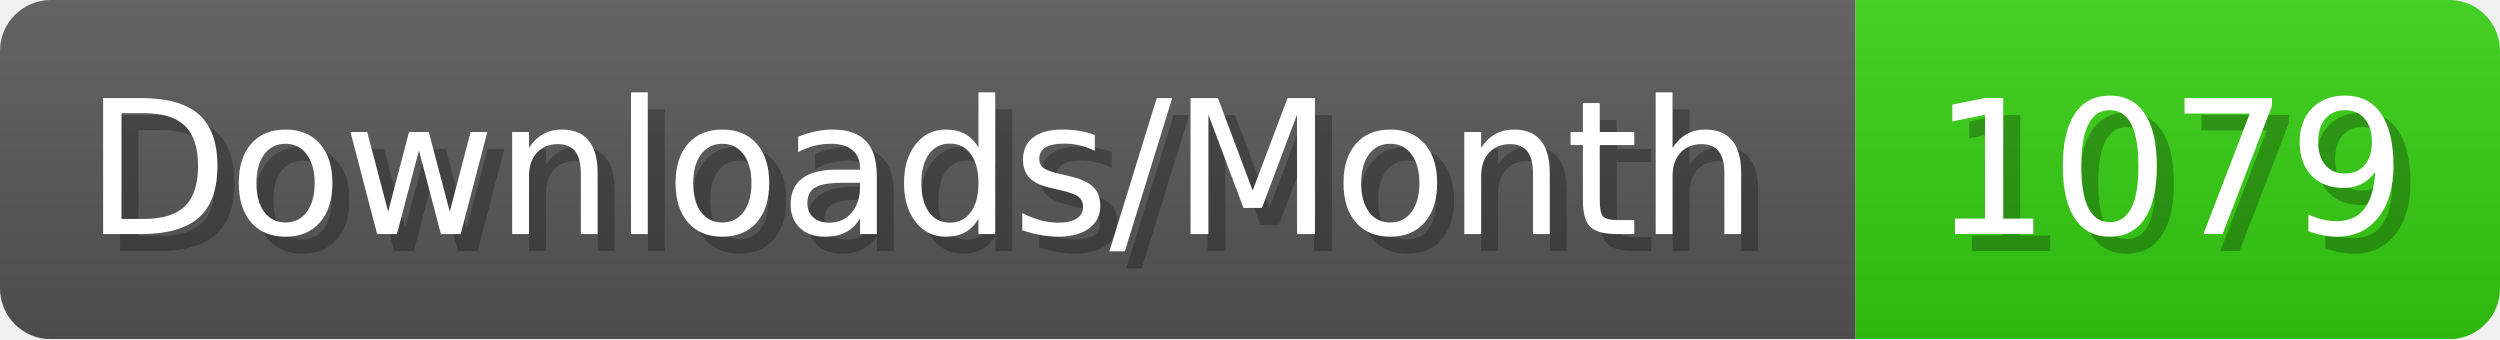
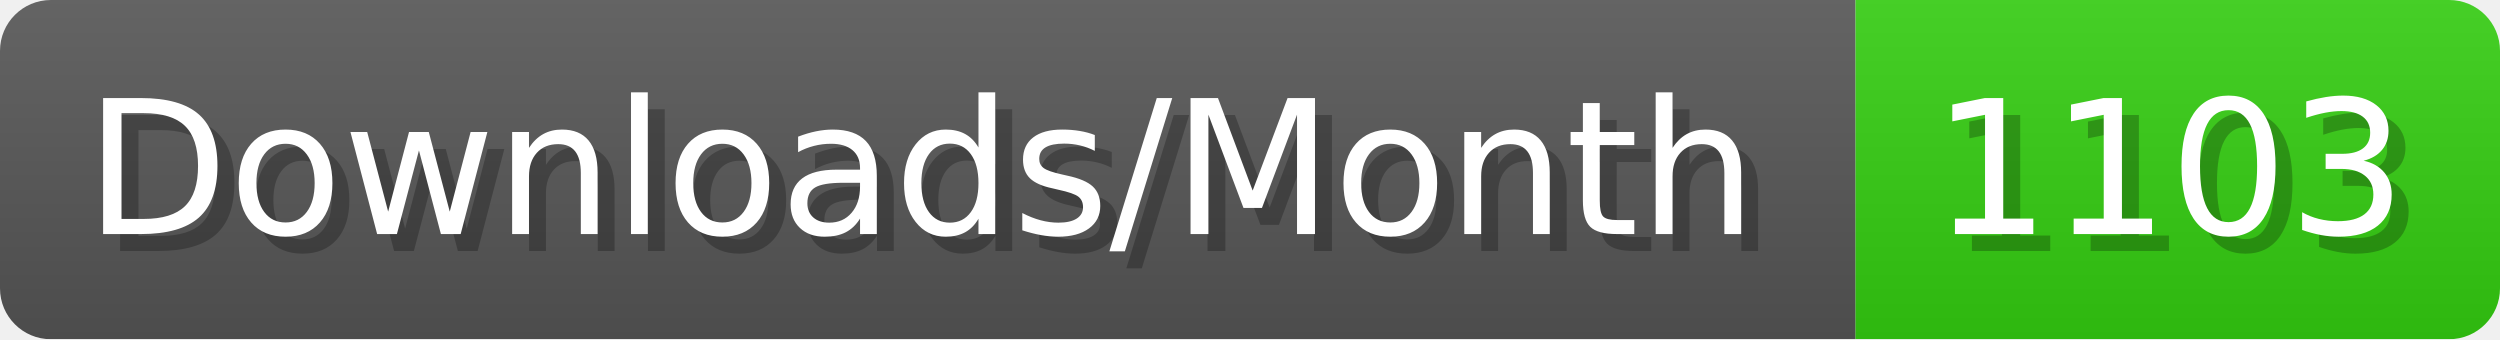
- <svg xmlns="http://www.w3.org/2000/svg" width="147.4" height="20" viewBox="0 0 1474 200" role="img" aria-label="Downloads/Month: 1079">
+ <svg xmlns="http://www.w3.org/2000/svg" width="147.4" height="20" viewBox="0 0 1474 200" role="img" aria-label="Downloads/Month: 1103">
  <linearGradient id="YlXUI" x2="0" y2="100%">
    <stop offset="0" stop-opacity=".1" stop-color="#EEE" />
    <stop offset="1" stop-opacity=".1" />
  </linearGradient>
  <mask id="JHhop">
    <rect width="1474" height="200" rx="30" fill="#FFF" />
  </mask>
  <g mask="url(#JHhop)">
    <rect width="1094" height="200" fill="#555" />
    <rect width="380" height="200" fill="#3C1" x="1094" />
    <rect width="1474" height="200" fill="url(#YlXUI)" />
  </g>
  <g aria-hidden="true" fill="#fff" text-anchor="start" font-family="Verdana,DejaVu Sans,sans-serif" font-size="110">
    <text x="60" y="148" textLength="994" fill="#000" opacity="0.25">Downloads/Month</text>
    <text x="50" y="138" textLength="994">Downloads/Month</text>
-     <text x="1149" y="148" textLength="280" fill="#000" opacity="0.25">1079</text>
-     <text x="1139" y="138" textLength="280">1079</text>
+     <text x="1149" y="148" textLength="280" fill="#000" opacity="0.25">1103</text>
+     <text x="1139" y="138" textLength="280">1103</text>
  </g>
</svg>
